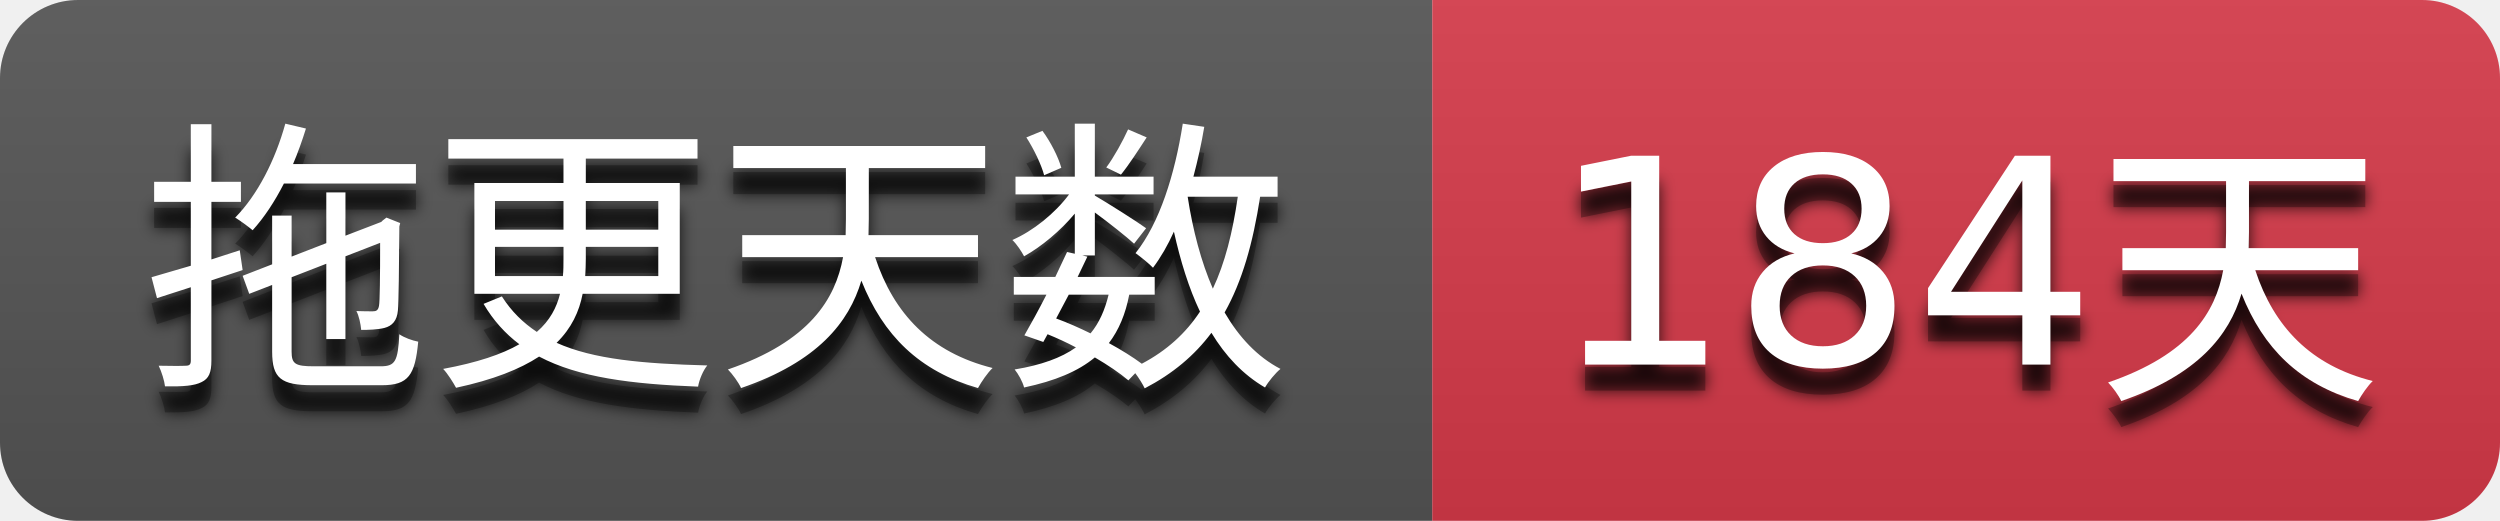
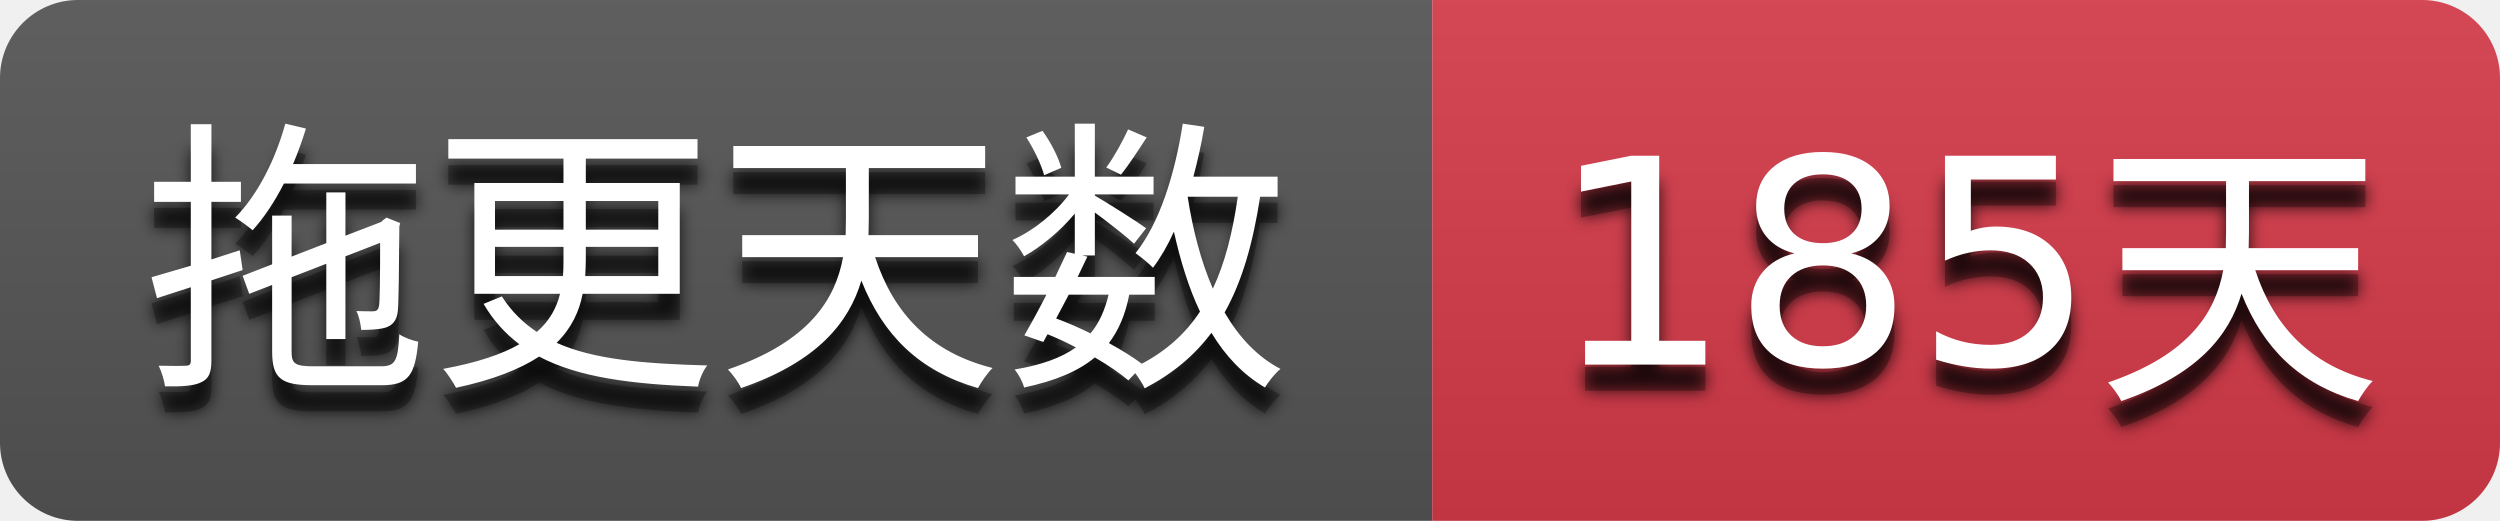
- <svg xmlns="http://www.w3.org/2000/svg" width="96" height="20" role="img" aria-label="拖更天数: 184天">
+ <svg xmlns="http://www.w3.org/2000/svg" width="96" height="20" role="img" aria-label="拖更天数: 185天">
  <filter id="blur">
    <feGaussianBlur stdDeviation="3" />
  </filter>
  <linearGradient id="s" x2="0" y2="100%">
    <stop offset="0" stop-color="#bbb" stop-opacity=".1" />
    <stop offset="1" stop-opacity=".1" />
  </linearGradient>
  <clipPath id="r">
    <rect width="96" height="20" rx="3" />
  </clipPath>
  <g clip-path="url(#r)">
    <rect width="55" height="20" fill="#555555" />
    <rect x="55" width="41" height="20" fill="#d73a4a" />
    <rect width="96" height="20" fill="url(#s)" />
  </g>
  <g fill="#ffffff" text-anchor="middle" font-family="Verdana,Geneva,DejaVu Sans,sans-serif" text-rendering="geometricPrecision" font-size="110">
    <g transform="scale(0.1)">
      <g aria-hidden="true" fill="#010101">
        <text x="275.0" y="150" fill-opacity=".8" filter="url(#blur)" textLength="450.0">拖更天数</text>
        <text x="275.0" y="150" fill-opacity=".3" textLength="450.0">拖更天数</text>
      </g>
      <text x="275.0" y="140" textLength="450.0">拖更天数</text>
    </g>
    <g transform="scale(0.1)">
      <g aria-hidden="true" fill="#010101">
-         <text x="755.0" y="150" fill-opacity=".8" filter="url(#blur)" textLength="310.0">184天</text>
-         <text x="755.0" y="150" fill-opacity=".3" textLength="310.0">184天</text>
+         <text x="755.0" y="150" fill-opacity=".8" filter="url(#blur)" textLength="310.0">185天</text>
+         <text x="755.0" y="150" fill-opacity=".3" textLength="310.0">185天</text>
      </g>
-       <text x="755.0" y="140" textLength="310.0">184天</text>
+       <text x="755.0" y="140" textLength="310.0">185天</text>
    </g>
  </g>
</svg>
